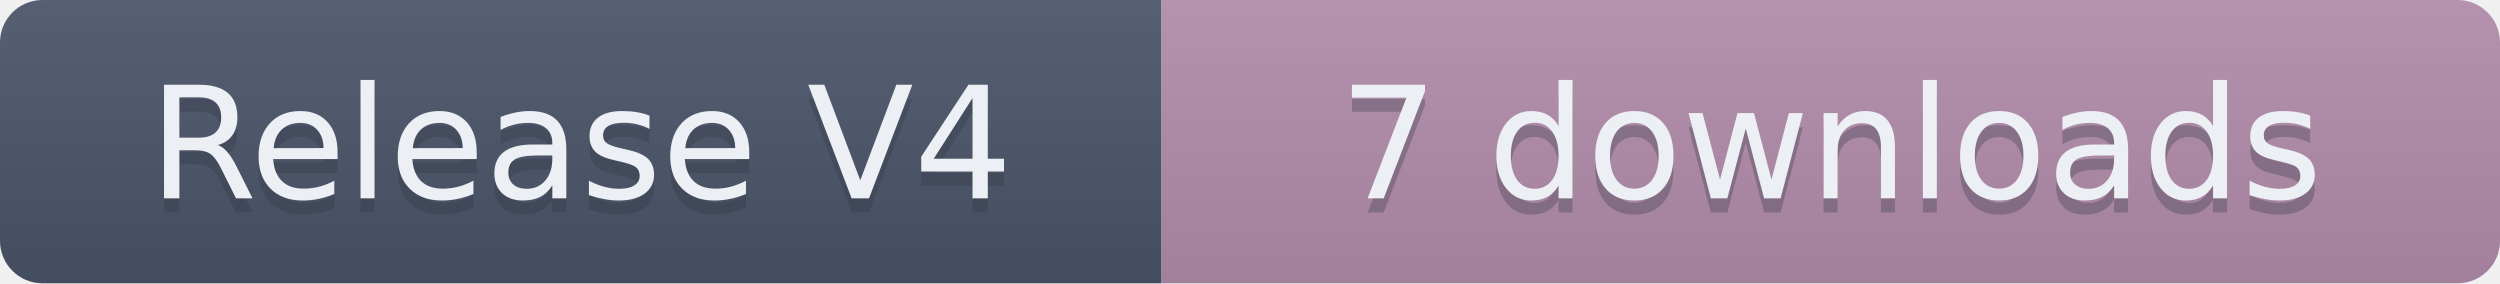
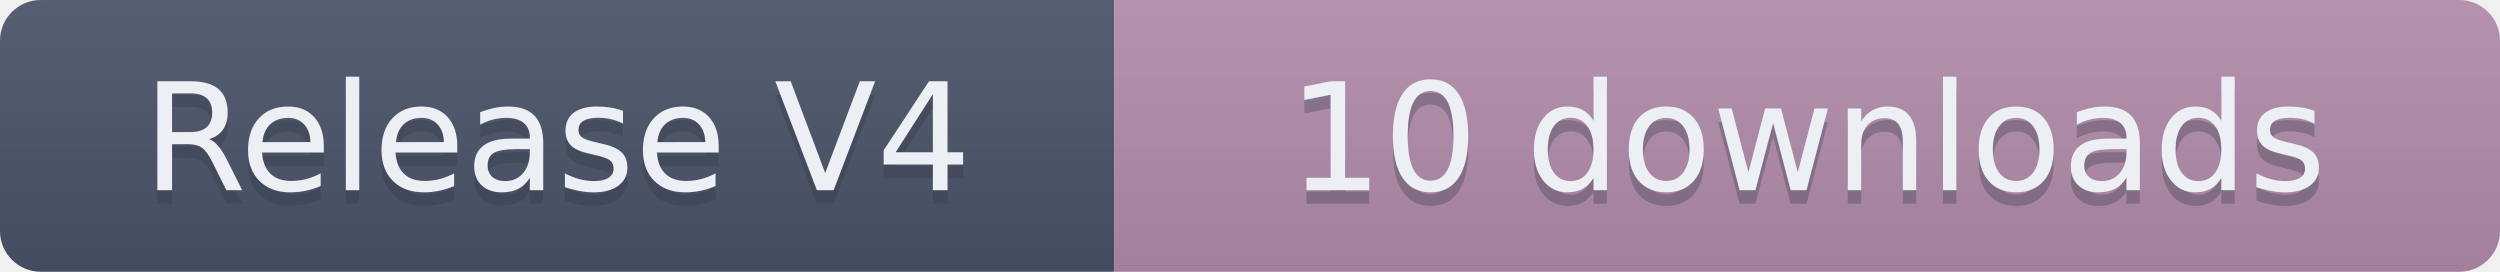
- <svg xmlns="http://www.w3.org/2000/svg" width="176.5" height="20" role="img" aria-label="Release V4: 7 downloads">
+ <svg xmlns="http://www.w3.org/2000/svg" width="184" height="20" role="img" aria-label="Release V4: 10 downloads">
  <linearGradient id="s" x2="0" y2="100%">
    <stop offset="0" stop-color="#bbb" stop-opacity=".1" />
    <stop offset="1" stop-opacity=".1" />
  </linearGradient>
  <clipPath id="r">
-     <rect width="176.5" height="20" rx="3" fill="#fff" />
+     <rect width="184" height="20" rx="3" fill="#fff" />
  </clipPath>
  <g clip-path="url(#r)">
    <rect width="82" height="20" fill="#4C566A" />
-     <rect x="82" width="94.5" height="20" fill="#B48EAD" />
-     <rect width="176.5" height="20" fill="url(#s)" />
+     <rect x="82" width="102" height="20" fill="#B48EAD" />
+     <rect width="184" height="20" fill="url(#s)" />
  </g>
  <g fill="#ECEFF4" text-anchor="middle" font-family="Verdana,Geneva,DejaVu Sans,sans-serif" text-rendering="geometricPrecision" font-size="110">
    <text aria-hidden="true" x="410" y="150" fill="#2E3440" fill-opacity=".3" transform="scale(.1)" textLength="720">Release V4</text>
    <text x="410" y="140" transform="scale(.1)" textLength="720">Release V4</text>
-     <text aria-hidden="true" x="1292.5" y="150" fill="#2E3440" fill-opacity=".3" transform="scale(.1)" textLength="845">7 downloads</text>
-     <text x="1292.5" y="140" transform="scale(.1)" textLength="845">7 downloads</text>
+     <text aria-hidden="true" x="1330" y="150" fill="#2E3440" fill-opacity=".3" transform="scale(.1)" textLength="920">10 downloads</text>
+     <text x="1330" y="140" transform="scale(.1)" textLength="920">10 downloads</text>
  </g>
</svg>
